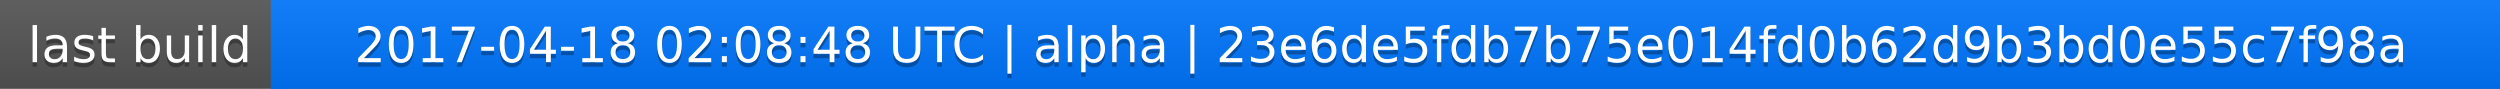
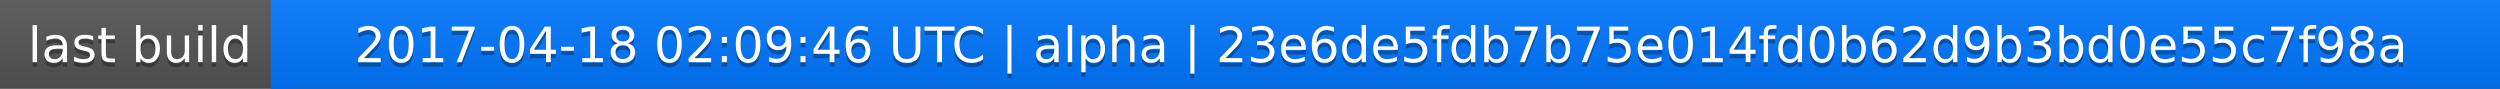
<svg xmlns="http://www.w3.org/2000/svg" width="563" height="20">
  <linearGradient id="a" x2="0" y2="100%">
    <stop offset="0" stop-color="#bbb" stop-opacity=".1" />
    <stop offset="1" stop-opacity=".1" />
  </linearGradient>
  <rect rx="0" width="563" height="20" fill="#555" />
  <rect rx="0" x="61" width="502" height="20" fill="#07f" />
  <path fill="#07f" d="M61 0h4v20h-4z" />
  <rect rx="0" width="563" height="20" fill="url(#a)" />
  <g fill="#fff" text-anchor="middle" font-family="DejaVu Sans,Verdana,Geneva,sans-serif" font-size="11">
    <text x="31.5" y="15" fill="#010101" fill-opacity=".3">last build</text>
    <text x="31.5" y="14">last build</text>
-     <text x="311" y="15" fill="#010101" fill-opacity=".3">2017-04-18 02:08:48 UTC | alpha | 23e6de5fdb7b75e014fd0b62d9b3bd0e55c7f98a</text>
-     <text x="311" y="14">2017-04-18 02:08:48 UTC | alpha | 23e6de5fdb7b75e014fd0b62d9b3bd0e55c7f98a</text>
+     <text x="311" y="15" fill="#010101" fill-opacity=".3">2017-04-18 02:09:46 UTC | alpha | 23e6de5fdb7b75e014fd0b62d9b3bd0e55c7f98a</text>
+     <text x="311" y="14">2017-04-18 02:09:46 UTC | alpha | 23e6de5fdb7b75e014fd0b62d9b3bd0e55c7f98a</text>
  </g>
</svg>
